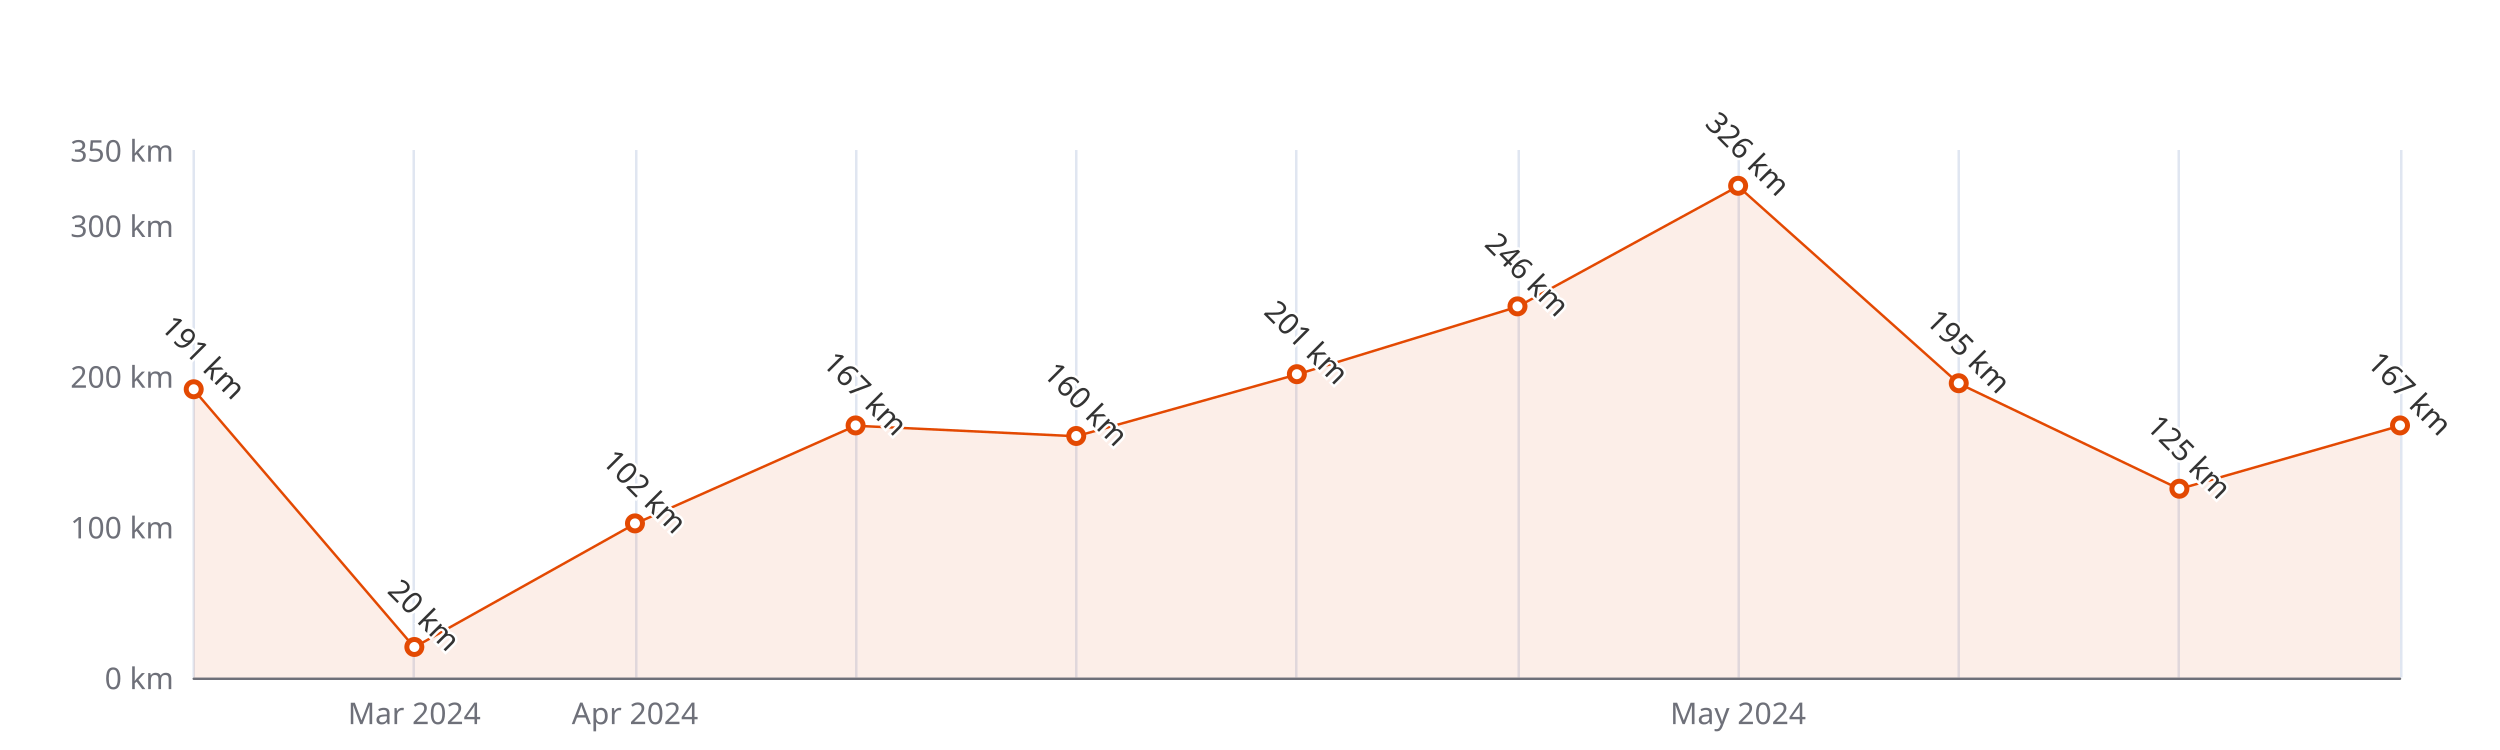
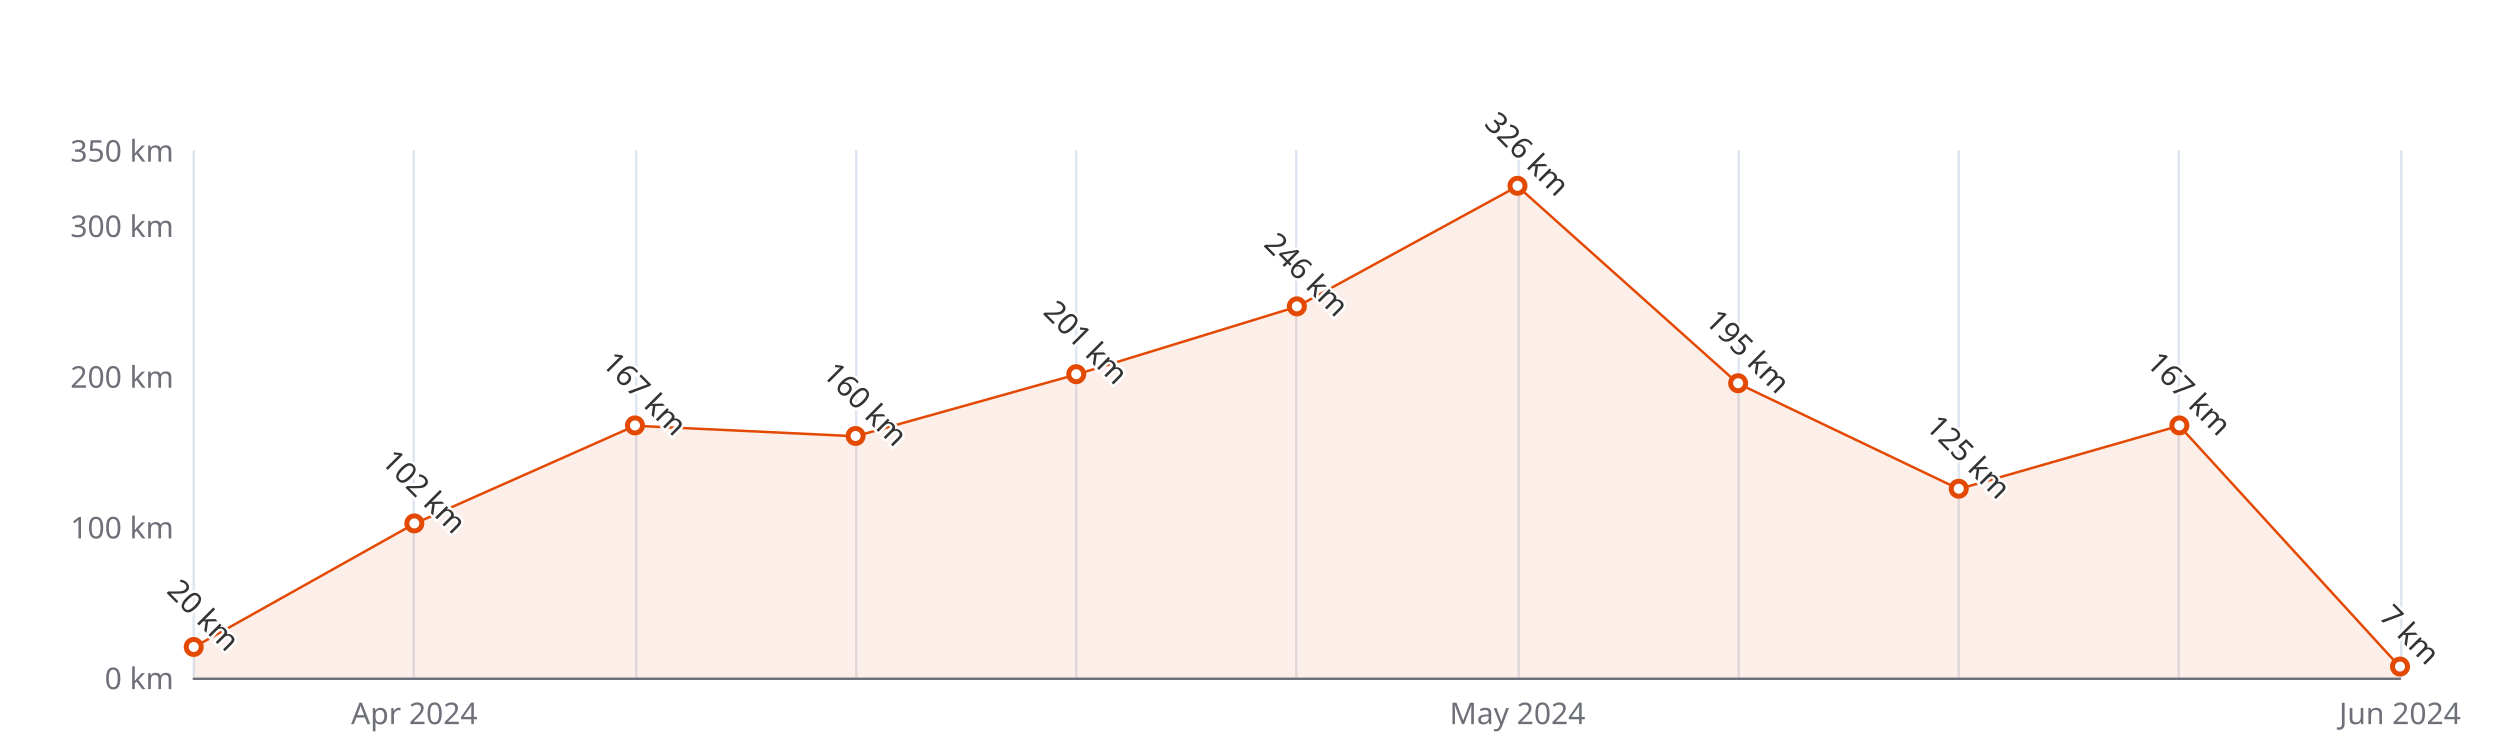
<svg xmlns="http://www.w3.org/2000/svg" width="1000" height="300" version="1.1" baseProfile="full" viewBox="0 0 1000 300">
  <rect width="1000" height="300" x="0" y="0" id="0" fill="#ffffff" />
  <path d="M77.5 60L77.5 271" fill="none" stroke="#E0E6F1" />
  <path d="M165.5 60L165.5 271" fill="none" stroke="#E0E6F1" />
  <path d="M254.5 60L254.5 271" fill="none" stroke="#E0E6F1" />
  <path d="M342.5 60L342.5 271" fill="none" stroke="#E0E6F1" />
  <path d="M430.5 60L430.5 271" fill="none" stroke="#E0E6F1" />
  <path d="M518.5 60L518.5 271" fill="none" stroke="#E0E6F1" />
  <path d="M607.5 60L607.5 271" fill="none" stroke="#E0E6F1" />
  <path d="M695.5 60L695.5 271" fill="none" stroke="#E0E6F1" />
  <path d="M783.5 60L783.5 271" fill="none" stroke="#E0E6F1" />
  <path d="M871.5 60L871.5 271" fill="none" stroke="#E0E6F1" />
  <path d="M960.5 60L960.5 271" fill="none" stroke="#E0E6F1" />
  <path d="M77.5 271.5L960 271.5" fill="none" stroke="#6E7079" stroke-linecap="round" />
  <text dominant-baseline="central" text-anchor="end" style="font-size:12px;font-family:sans-serif;" xml:space="preserve" transform="translate(69.48 271)" fill="#6E7079">0 km</text>
  <text dominant-baseline="central" text-anchor="end" style="font-size:12px;font-family:sans-serif;" xml:space="preserve" transform="translate(69.48 210.7143)" fill="#6E7079">100 km</text>
  <text dominant-baseline="central" text-anchor="end" style="font-size:12px;font-family:sans-serif;" xml:space="preserve" transform="translate(69.48 150.4286)" fill="#6E7079">200 km</text>
  <text dominant-baseline="central" text-anchor="end" style="font-size:12px;font-family:sans-serif;" xml:space="preserve" transform="translate(69.48 90.1429)" fill="#6E7079">300 km</text>
  <text dominant-baseline="central" text-anchor="end" style="font-size:12px;font-family:sans-serif;" xml:space="preserve" transform="translate(69.48 60)" fill="#6E7079">350 km</text>
-   <text dominant-baseline="central" text-anchor="middle" style="font-size:12px;font-family:sans-serif;" xml:space="preserve" y="6" transform="translate(165.732 279)" fill="#6E7079">Mar 2024</text>
-   <text dominant-baseline="central" text-anchor="middle" style="font-size:12px;font-family:sans-serif;" xml:space="preserve" y="6" transform="translate(253.984 279)" fill="#6E7079">Apr 2024</text>
-   <text dominant-baseline="central" text-anchor="middle" style="font-size:12px;font-family:sans-serif;" xml:space="preserve" y="6" transform="translate(695.244 279)" fill="#6E7079">May 2024</text>
+   <text dominant-baseline="central" text-anchor="middle" style="font-size:12px;font-family:sans-serif;" xml:space="preserve" y="6" transform="translate(165.732 279)" fill="#6E7079">Apr 2024</text>
+   <text dominant-baseline="central" text-anchor="middle" style="font-size:12px;font-family:sans-serif;" xml:space="preserve" y="6" transform="translate(606.992 279)" fill="#6E7079">May 2024</text>
+   <text dominant-baseline="central" text-anchor="middle" style="font-size:12px;font-family:sans-serif;" xml:space="preserve" y="6" transform="translate(960 279)" fill="#6E7079">Jun 2024</text>
  <g clip-path="url(#zr5-c0)">
-     <path d="M77.5 155.9L165.7 258.9L254 209.5L342.2 170.3L430.5 174.5L518.7 149.8L607 122.7L695.2 74.5L783.5 153.4L871.7 195.6L960 170.3L960 271L871.7 271L783.5 271L695.2 271L607 271L518.7 271L430.5 271L342.2 271L254 271L165.7 271L77.5 271Z" fill="rgb(227,73,2)" fill-opacity="0.09" />
-     <path d="M77.5 155.9L165.7 258.9L254 209.5L342.2 170.3L430.5 174.5L518.7 149.8L607 122.7L695.2 74.5L783.5 153.4L871.7 195.6L960 170.3" fill="none" stroke="#E34902" stroke-linejoin="bevel" />
+     <path d="M77.5 258.9L165.7 209.5L254 170.3L342.2 174.5L430.5 149.8L518.7 122.7L607 74.5L695.2 153.4L783.5 195.6L871.7 170.3L960 266.8L960 271L871.7 271L783.5 271L695.2 271L607 271L518.7 271L430.5 271L342.2 271L254 271L165.7 271L77.5 271Z" fill="rgb(227,73,2)" fill-opacity="0.09" />
+     <path d="M77.5 258.9L165.7 209.5L254 170.3L342.2 174.5L430.5 149.8L518.7 122.7L607 74.5L695.2 153.4L783.5 195.6L871.7 170.3L960 266.8" fill="none" stroke="#E34902" stroke-linejoin="bevel" />
  </g>
-   <path d="M1 0A1 1 0 1 1 1 -0.1A1 1 0 0 1 1 0" transform="matrix(3,0,0,3,77.48,155.8543)" fill="#fff" stroke="#E34902" stroke-width="0.667" />
-   <path d="M1 0A1 1 0 1 1 1 -0.1A1 1 0 0 1 1 0" transform="matrix(3,0,0,3,165.732,258.9429)" fill="#fff" stroke="#E34902" stroke-width="0.667" />
-   <path d="M1 0A1 1 0 1 1 1 -0.1A1 1 0 0 1 1 0" transform="matrix(3,0,0,3,253.984,209.5086)" fill="#fff" stroke="#E34902" stroke-width="0.667" />
-   <path d="M1 0A1 1 0 1 1 1 -0.1A1 1 0 0 1 1 0" transform="matrix(3,0,0,3,342.236,170.3229)" fill="#fff" stroke="#E34902" stroke-width="0.667" />
-   <path d="M1 0A1 1 0 1 1 1 -0.1A1 1 0 0 1 1 0" transform="matrix(3,0,0,3,430.488,174.5429)" fill="#fff" stroke="#E34902" stroke-width="0.667" />
-   <path d="M1 0A1 1 0 1 1 1 -0.1A1 1 0 0 1 1 0" transform="matrix(3,0,0,3,518.74,149.8257)" fill="#fff" stroke="#E34902" stroke-width="0.667" />
-   <path d="M1 0A1 1 0 1 1 1 -0.1A1 1 0 0 1 1 0" transform="matrix(3,0,0,3,606.992,122.6971)" fill="#fff" stroke="#E34902" stroke-width="0.667" />
-   <path d="M1 0A1 1 0 1 1 1 -0.1A1 1 0 0 1 1 0" transform="matrix(3,0,0,3,695.244,74.4686)" fill="#fff" stroke="#E34902" stroke-width="0.667" />
-   <path d="M1 0A1 1 0 1 1 1 -0.1A1 1 0 0 1 1 0" transform="matrix(3,0,0,3,783.496,153.4429)" fill="#fff" stroke="#E34902" stroke-width="0.667" />
-   <path d="M1 0A1 1 0 1 1 1 -0.1A1 1 0 0 1 1 0" transform="matrix(3,0,0,3,871.748,195.6429)" fill="#fff" stroke="#E34902" stroke-width="0.667" />
-   <path d="M1 0A1 1 0 1 1 1 -0.1A1 1 0 0 1 1 0" transform="matrix(3,0,0,3,960,170.3229)" fill="#fff" stroke="#E34902" stroke-width="0.667" />
-   <text dominant-baseline="central" text-anchor="middle" style="font-size:12px;font-family:sans-serif;" xml:space="preserve" y="-6" transform="matrix(0.707,0.707,-0.707,0.707,77.48,146.8543)" fill="#333" stroke="rgb(255,255,255)" stroke-width="2" paint-order="stroke" stroke-miterlimit="2">191 km</text>
-   <text dominant-baseline="central" text-anchor="middle" style="font-size:12px;font-family:sans-serif;" xml:space="preserve" y="-6" transform="matrix(0.707,0.707,-0.707,0.707,165.732,249.9429)" fill="#333" stroke="rgb(255,255,255)" stroke-width="2" paint-order="stroke" stroke-miterlimit="2">20 km</text>
-   <text dominant-baseline="central" text-anchor="middle" style="font-size:12px;font-family:sans-serif;" xml:space="preserve" y="-6" transform="matrix(0.707,0.707,-0.707,0.707,253.984,200.5086)" fill="#333" stroke="rgb(255,255,255)" stroke-width="2" paint-order="stroke" stroke-miterlimit="2">102 km</text>
-   <text dominant-baseline="central" text-anchor="middle" style="font-size:12px;font-family:sans-serif;" xml:space="preserve" y="-6" transform="matrix(0.707,0.707,-0.707,0.707,342.236,161.3229)" fill="#333" stroke="rgb(255,255,255)" stroke-width="2" paint-order="stroke" stroke-miterlimit="2">167 km</text>
-   <text dominant-baseline="central" text-anchor="middle" style="font-size:12px;font-family:sans-serif;" xml:space="preserve" y="-6" transform="matrix(0.707,0.707,-0.707,0.707,430.488,165.5429)" fill="#333" stroke="rgb(255,255,255)" stroke-width="2" paint-order="stroke" stroke-miterlimit="2">160 km</text>
-   <text dominant-baseline="central" text-anchor="middle" style="font-size:12px;font-family:sans-serif;" xml:space="preserve" y="-6" transform="matrix(0.707,0.707,-0.707,0.707,518.74,140.8257)" fill="#333" stroke="rgb(255,255,255)" stroke-width="2" paint-order="stroke" stroke-miterlimit="2">201 km</text>
-   <text dominant-baseline="central" text-anchor="middle" style="font-size:12px;font-family:sans-serif;" xml:space="preserve" y="-6" transform="matrix(0.707,0.707,-0.707,0.707,606.992,113.6971)" fill="#333" stroke="rgb(255,255,255)" stroke-width="2" paint-order="stroke" stroke-miterlimit="2">246 km</text>
-   <text dominant-baseline="central" text-anchor="middle" style="font-size:12px;font-family:sans-serif;" xml:space="preserve" y="-6" transform="matrix(0.707,0.707,-0.707,0.707,695.244,65.4686)" fill="#333" stroke="rgb(255,255,255)" stroke-width="2" paint-order="stroke" stroke-miterlimit="2">326 km</text>
-   <text dominant-baseline="central" text-anchor="middle" style="font-size:12px;font-family:sans-serif;" xml:space="preserve" y="-6" transform="matrix(0.707,0.707,-0.707,0.707,783.496,144.4429)" fill="#333" stroke="rgb(255,255,255)" stroke-width="2" paint-order="stroke" stroke-miterlimit="2">195 km</text>
-   <text dominant-baseline="central" text-anchor="middle" style="font-size:12px;font-family:sans-serif;" xml:space="preserve" y="-6" transform="matrix(0.707,0.707,-0.707,0.707,871.748,186.6429)" fill="#333" stroke="rgb(255,255,255)" stroke-width="2" paint-order="stroke" stroke-miterlimit="2">125 km</text>
-   <text dominant-baseline="central" text-anchor="middle" style="font-size:12px;font-family:sans-serif;" xml:space="preserve" y="-6" transform="matrix(0.707,0.707,-0.707,0.707,960,161.3229)" fill="#333" stroke="rgb(255,255,255)" stroke-width="2" paint-order="stroke" stroke-miterlimit="2">167 km</text>
+   <path d="M1 0A1 1 0 1 1 1 -0.1A1 1 0 0 1 1 0" transform="matrix(3,0,0,3,77.48,258.9429)" fill="#fff" stroke="#E34902" stroke-width="0.667" />
+   <path d="M1 0A1 1 0 1 1 1 -0.1A1 1 0 0 1 1 0" transform="matrix(3,0,0,3,165.732,209.5086)" fill="#fff" stroke="#E34902" stroke-width="0.667" />
+   <path d="M1 0A1 1 0 1 1 1 -0.1A1 1 0 0 1 1 0" transform="matrix(3,0,0,3,253.984,170.3229)" fill="#fff" stroke="#E34902" stroke-width="0.667" />
+   <path d="M1 0A1 1 0 1 1 1 -0.1A1 1 0 0 1 1 0" transform="matrix(3,0,0,3,342.236,174.5429)" fill="#fff" stroke="#E34902" stroke-width="0.667" />
+   <path d="M1 0A1 1 0 1 1 1 -0.1A1 1 0 0 1 1 0" transform="matrix(3,0,0,3,430.488,149.8257)" fill="#fff" stroke="#E34902" stroke-width="0.667" />
+   <path d="M1 0A1 1 0 1 1 1 -0.1A1 1 0 0 1 1 0" transform="matrix(3,0,0,3,518.74,122.6971)" fill="#fff" stroke="#E34902" stroke-width="0.667" />
+   <path d="M1 0A1 1 0 1 1 1 -0.1A1 1 0 0 1 1 0" transform="matrix(3,0,0,3,606.992,74.4686)" fill="#fff" stroke="#E34902" stroke-width="0.667" />
+   <path d="M1 0A1 1 0 1 1 1 -0.1A1 1 0 0 1 1 0" transform="matrix(3,0,0,3,695.244,153.4429)" fill="#fff" stroke="#E34902" stroke-width="0.667" />
+   <path d="M1 0A1 1 0 1 1 1 -0.1A1 1 0 0 1 1 0" transform="matrix(3,0,0,3,783.496,195.6429)" fill="#fff" stroke="#E34902" stroke-width="0.667" />
+   <path d="M1 0A1 1 0 1 1 1 -0.1A1 1 0 0 1 1 0" transform="matrix(3,0,0,3,871.748,170.3229)" fill="#fff" stroke="#E34902" stroke-width="0.667" />
+   <path d="M1 0A1 1 0 1 1 1 -0.1A1 1 0 0 1 1 0" transform="matrix(3,0,0,3,960,266.78)" fill="#fff" stroke="#E34902" stroke-width="0.667" />
+   <text dominant-baseline="central" text-anchor="middle" style="font-size:12px;font-family:sans-serif;" xml:space="preserve" y="-6" transform="matrix(0.707,0.707,-0.707,0.707,77.48,249.9429)" fill="#333" stroke="rgb(255,255,255)" stroke-width="2" paint-order="stroke" stroke-miterlimit="2">20 km</text>
+   <text dominant-baseline="central" text-anchor="middle" style="font-size:12px;font-family:sans-serif;" xml:space="preserve" y="-6" transform="matrix(0.707,0.707,-0.707,0.707,165.732,200.5086)" fill="#333" stroke="rgb(255,255,255)" stroke-width="2" paint-order="stroke" stroke-miterlimit="2">102 km</text>
+   <text dominant-baseline="central" text-anchor="middle" style="font-size:12px;font-family:sans-serif;" xml:space="preserve" y="-6" transform="matrix(0.707,0.707,-0.707,0.707,253.984,161.3229)" fill="#333" stroke="rgb(255,255,255)" stroke-width="2" paint-order="stroke" stroke-miterlimit="2">167 km</text>
+   <text dominant-baseline="central" text-anchor="middle" style="font-size:12px;font-family:sans-serif;" xml:space="preserve" y="-6" transform="matrix(0.707,0.707,-0.707,0.707,342.236,165.5429)" fill="#333" stroke="rgb(255,255,255)" stroke-width="2" paint-order="stroke" stroke-miterlimit="2">160 km</text>
+   <text dominant-baseline="central" text-anchor="middle" style="font-size:12px;font-family:sans-serif;" xml:space="preserve" y="-6" transform="matrix(0.707,0.707,-0.707,0.707,430.488,140.8257)" fill="#333" stroke="rgb(255,255,255)" stroke-width="2" paint-order="stroke" stroke-miterlimit="2">201 km</text>
+   <text dominant-baseline="central" text-anchor="middle" style="font-size:12px;font-family:sans-serif;" xml:space="preserve" y="-6" transform="matrix(0.707,0.707,-0.707,0.707,518.74,113.6971)" fill="#333" stroke="rgb(255,255,255)" stroke-width="2" paint-order="stroke" stroke-miterlimit="2">246 km</text>
+   <text dominant-baseline="central" text-anchor="middle" style="font-size:12px;font-family:sans-serif;" xml:space="preserve" y="-6" transform="matrix(0.707,0.707,-0.707,0.707,606.992,65.4686)" fill="#333" stroke="rgb(255,255,255)" stroke-width="2" paint-order="stroke" stroke-miterlimit="2">326 km</text>
+   <text dominant-baseline="central" text-anchor="middle" style="font-size:12px;font-family:sans-serif;" xml:space="preserve" y="-6" transform="matrix(0.707,0.707,-0.707,0.707,695.244,144.4429)" fill="#333" stroke="rgb(255,255,255)" stroke-width="2" paint-order="stroke" stroke-miterlimit="2">195 km</text>
+   <text dominant-baseline="central" text-anchor="middle" style="font-size:12px;font-family:sans-serif;" xml:space="preserve" y="-6" transform="matrix(0.707,0.707,-0.707,0.707,783.496,186.6429)" fill="#333" stroke="rgb(255,255,255)" stroke-width="2" paint-order="stroke" stroke-miterlimit="2">125 km</text>
+   <text dominant-baseline="central" text-anchor="middle" style="font-size:12px;font-family:sans-serif;" xml:space="preserve" y="-6" transform="matrix(0.707,0.707,-0.707,0.707,871.748,161.3229)" fill="#333" stroke="rgb(255,255,255)" stroke-width="2" paint-order="stroke" stroke-miterlimit="2">167 km</text>
+   <text dominant-baseline="central" text-anchor="middle" style="font-size:12px;font-family:sans-serif;" xml:space="preserve" y="-6" transform="matrix(0.707,0.707,-0.707,0.707,960,257.78)" fill="#333" stroke="rgb(255,255,255)" stroke-width="2" paint-order="stroke" stroke-miterlimit="2">7 km</text>
  <defs>
    <clipPath id="zr5-c0">
      <path d="M76 59.5l884 0l0 212l-884 0Z" fill="#000" />
    </clipPath>
  </defs>
</svg>
